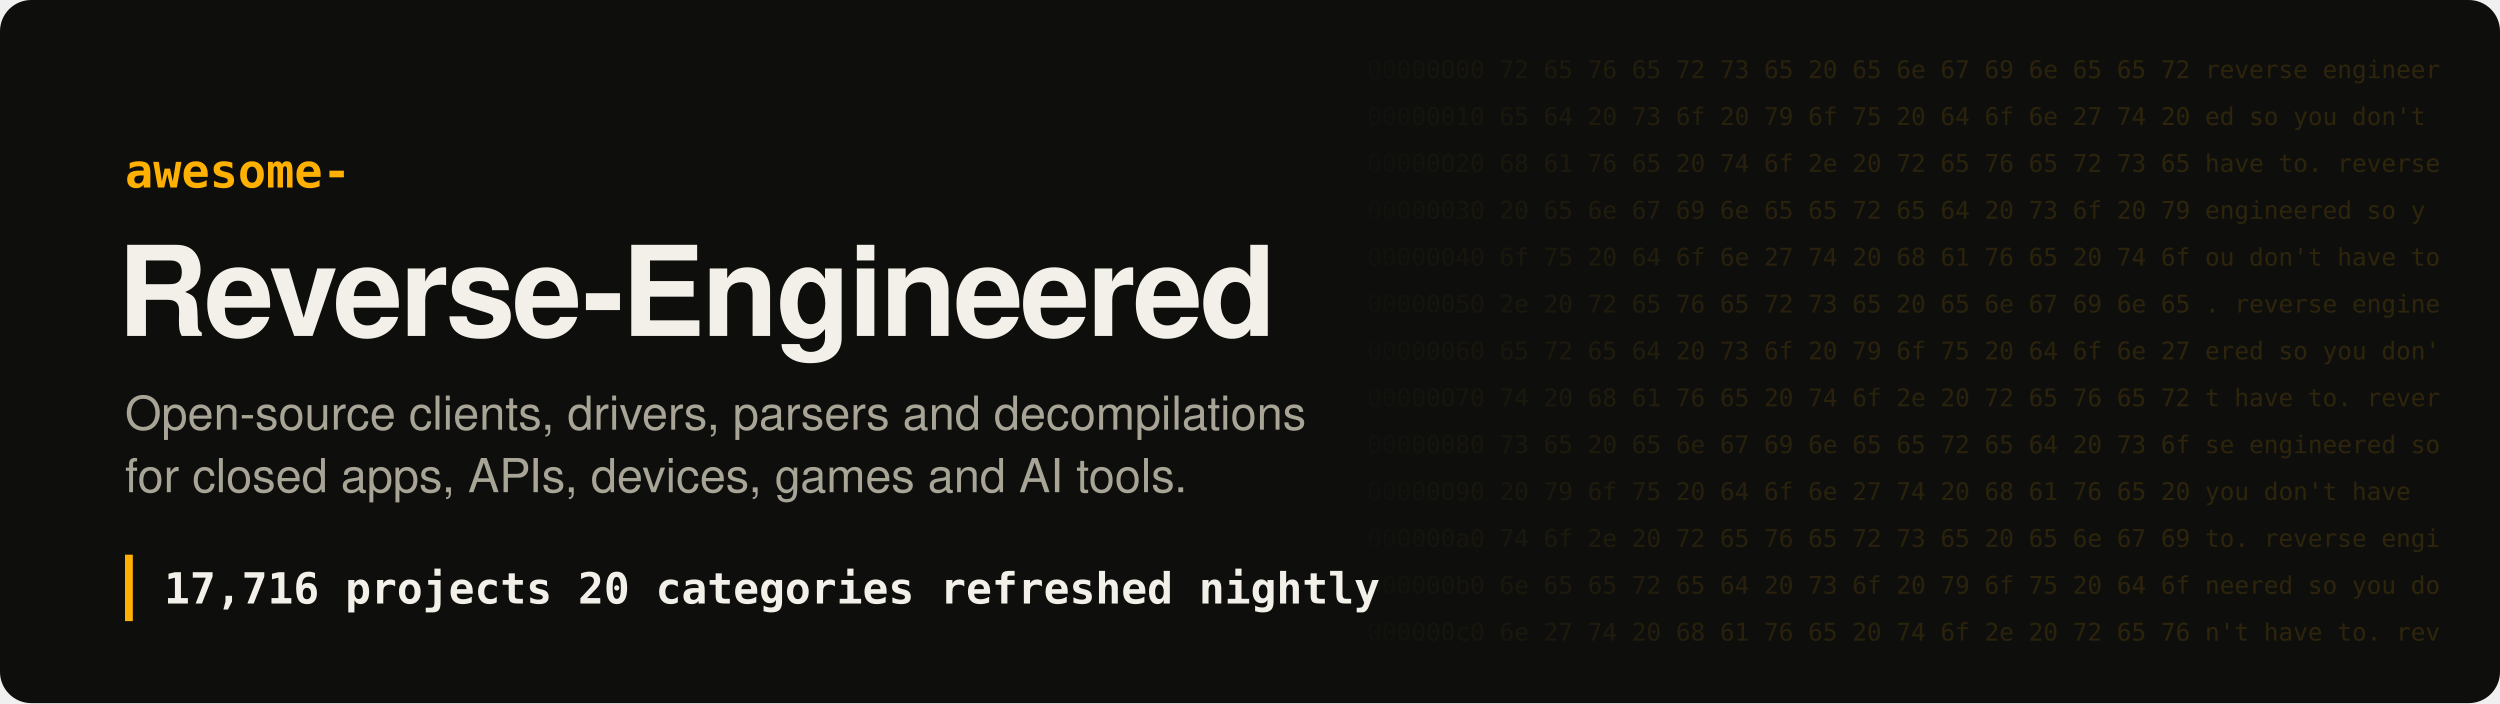
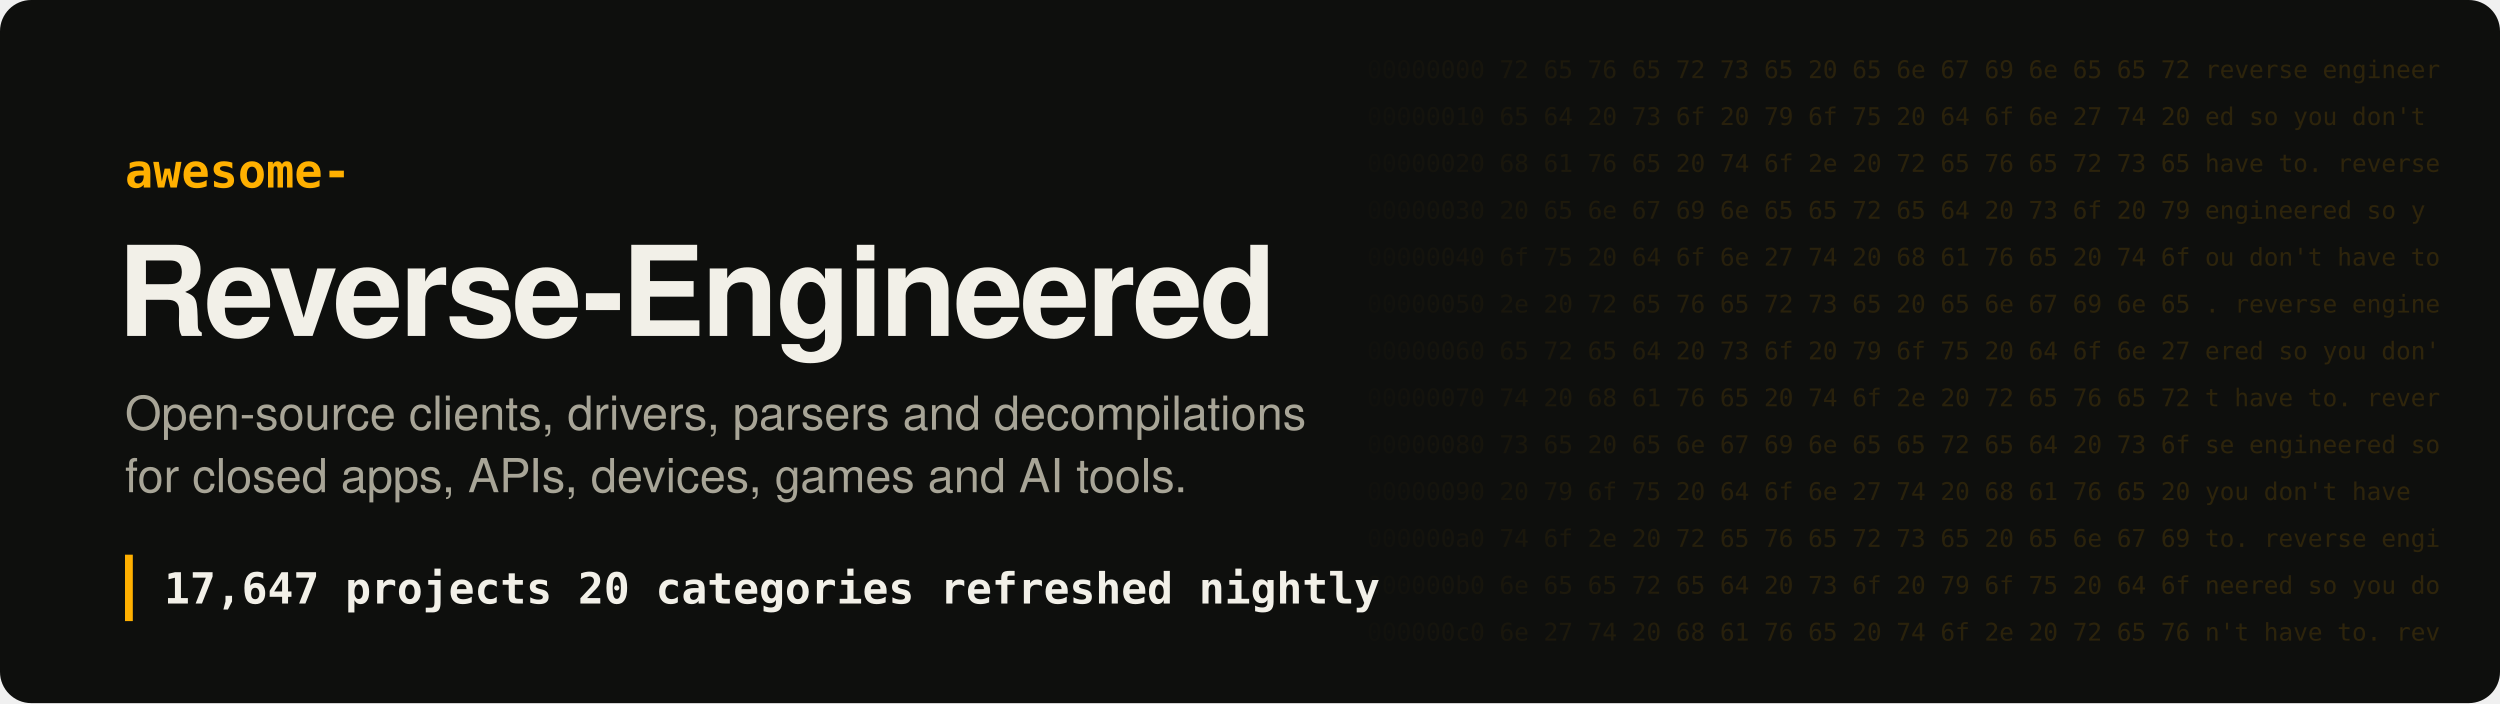
- <svg xmlns="http://www.w3.org/2000/svg" width="1280" height="360" viewBox="0 0 1280 360" role="img" aria-label="Awesome Reverse-Engineered: 17,716 projects">
+ <svg xmlns="http://www.w3.org/2000/svg" width="1280" height="360" viewBox="0 0 1280 360" role="img" aria-label="Awesome Reverse-Engineered: 17,647 projects">
  <style>
.hex{font:12.5px ui-monospace, SFMono-Regular, Menlo, Consolas, monospace;fill:#ffb000;white-space:pre}
.t{font:700 64px -apple-system, BlinkMacSystemFont, 'Segoe UI', Helvetica, Arial, sans-serif;fill:#f2f0e8;letter-spacing:-1.5px}
.k{font:600 24px ui-monospace, SFMono-Regular, Menlo, Consolas, monospace;fill:#ffb000}
.s{font:400 24px -apple-system, BlinkMacSystemFont, 'Segoe UI', Helvetica, Arial, sans-serif;fill:#a8a597}
.n{font:600 22px ui-monospace, SFMono-Regular, Menlo, Consolas, monospace;fill:#f2f0e8;white-space:pre}
</style>
  <defs>
    <linearGradient id="fade" x1="0" x2="1">
      <stop offset="0" stop-color="#ffb000" stop-opacity="0" />
      <stop offset=".35" stop-color="#ffb000" stop-opacity=".16" />
      <stop offset="1" stop-color="#ffb000" stop-opacity=".2" />
    </linearGradient>
    <mask id="m">
      <rect x="680" width="600" height="360" fill="url(#fade)" />
    </mask>
  </defs>
  <rect width="1280" height="360" rx="16" fill="#0e0f0d" />
  <g mask="url(#m)" style="filter:none">
    <text x="700" y="40" class="hex" fill="#fff">00000000  72 65 76 65 72 73 65 20 65 6e 67 69 6e 65 65 72  reverse engineer</text>
    <text x="700" y="64" class="hex" fill="#fff">00000010  65 64 20 73 6f 20 79 6f 75 20 64 6f 6e 27 74 20  ed so you don't </text>
    <text x="700" y="88" class="hex" fill="#fff">00000020  68 61 76 65 20 74 6f 2e 20 72 65 76 65 72 73 65  have to. reverse</text>
    <text x="700" y="112" class="hex" fill="#fff">00000030  20 65 6e 67 69 6e 65 65 72 65 64 20 73 6f 20 79   engineered so y</text>
    <text x="700" y="136" class="hex" fill="#fff">00000040  6f 75 20 64 6f 6e 27 74 20 68 61 76 65 20 74 6f  ou don't have to</text>
    <text x="700" y="160" class="hex" fill="#fff">00000050  2e 20 72 65 76 65 72 73 65 20 65 6e 67 69 6e 65  . reverse engine</text>
    <text x="700" y="184" class="hex" fill="#fff">00000060  65 72 65 64 20 73 6f 20 79 6f 75 20 64 6f 6e 27  ered so you don'</text>
    <text x="700" y="208" class="hex" fill="#fff">00000070  74 20 68 61 76 65 20 74 6f 2e 20 72 65 76 65 72  t have to. rever</text>
    <text x="700" y="232" class="hex" fill="#fff">00000080  73 65 20 65 6e 67 69 6e 65 65 72 65 64 20 73 6f  se engineered so</text>
    <text x="700" y="256" class="hex" fill="#fff">00000090  20 79 6f 75 20 64 6f 6e 27 74 20 68 61 76 65 20   you don't have </text>
    <text x="700" y="280" class="hex" fill="#fff">000000a0  74 6f 2e 20 72 65 76 65 72 73 65 20 65 6e 67 69  to. reverse engi</text>
    <text x="700" y="304" class="hex" fill="#fff">000000b0  6e 65 65 72 65 64 20 73 6f 20 79 6f 75 20 64 6f  neered so you do</text>
    <text x="700" y="328" class="hex" fill="#fff">000000c0  6e 27 74 20 68 61 76 65 20 74 6f 2e 20 72 65 76  n't have to. rev</text>
  </g>
  <text x="64" y="96" class="k">awesome-</text>
  <text x="60" y="172" class="t">Reverse-Engineered</text>
  <text x="64" y="220" class="s">Open-source clients, drivers, parsers and decompilations</text>
  <text x="64" y="252" class="s">for closed apps, APIs, devices, games and AI tools.</text>
  <rect x="64" y="284" width="4" height="34" fill="#ffb000" />
-   <text x="84" y="309" class="n">17,716 projects   20 categories   refreshed nightly</text>
+   <text x="84" y="309" class="n">17,647 projects   20 categories   refreshed nightly</text>
</svg>
